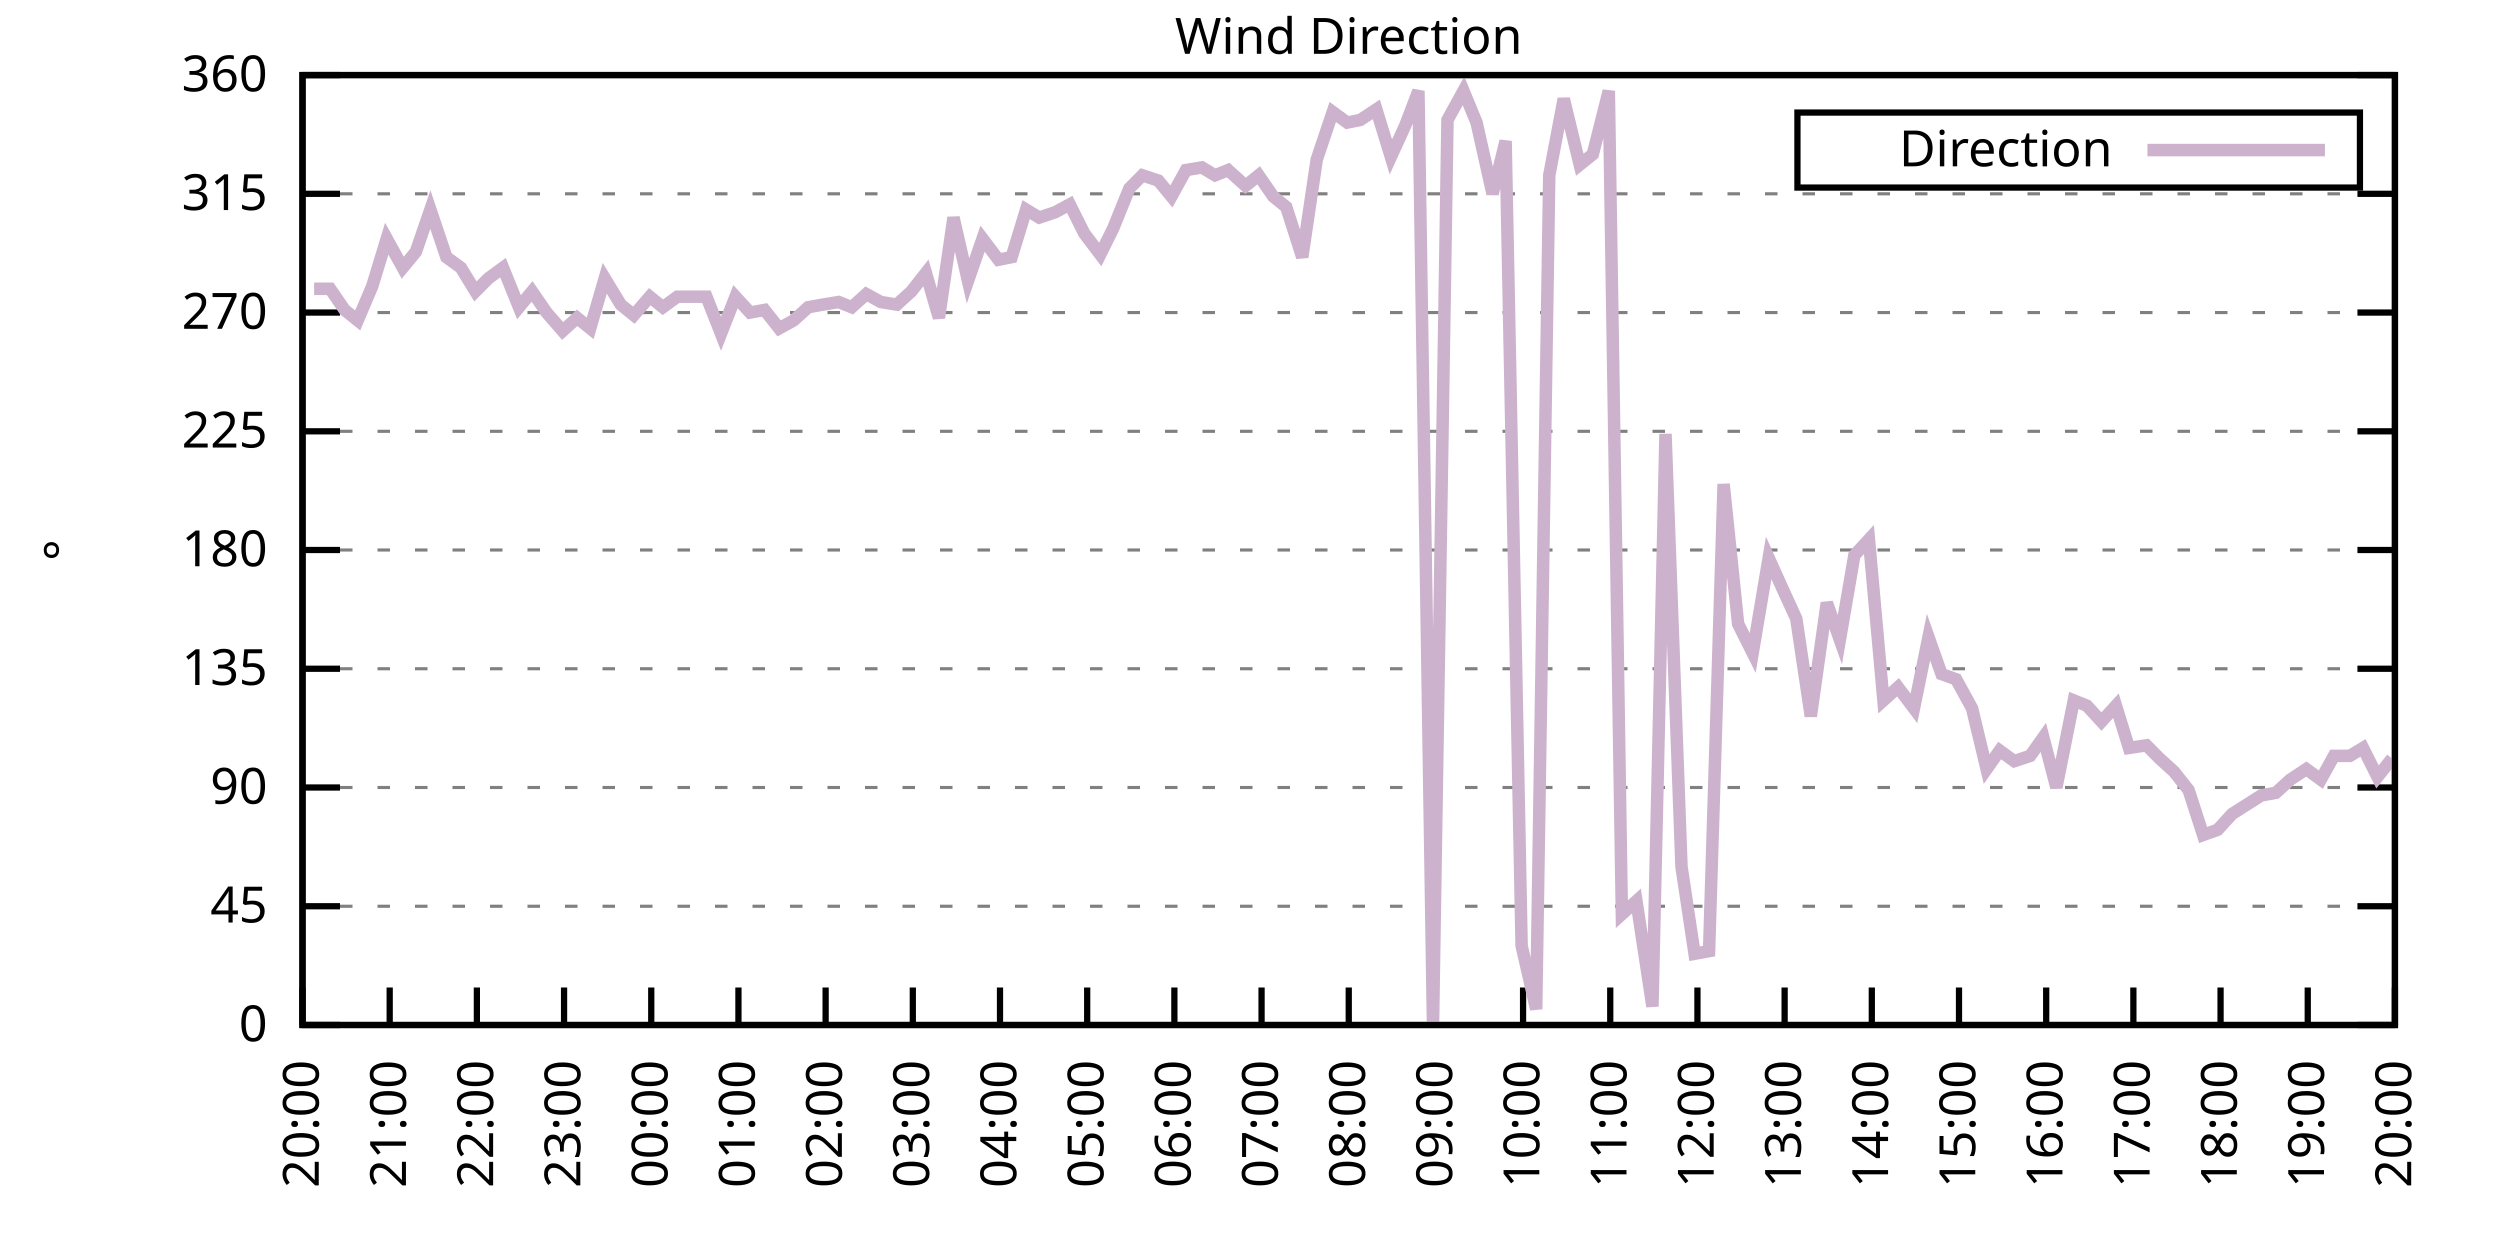
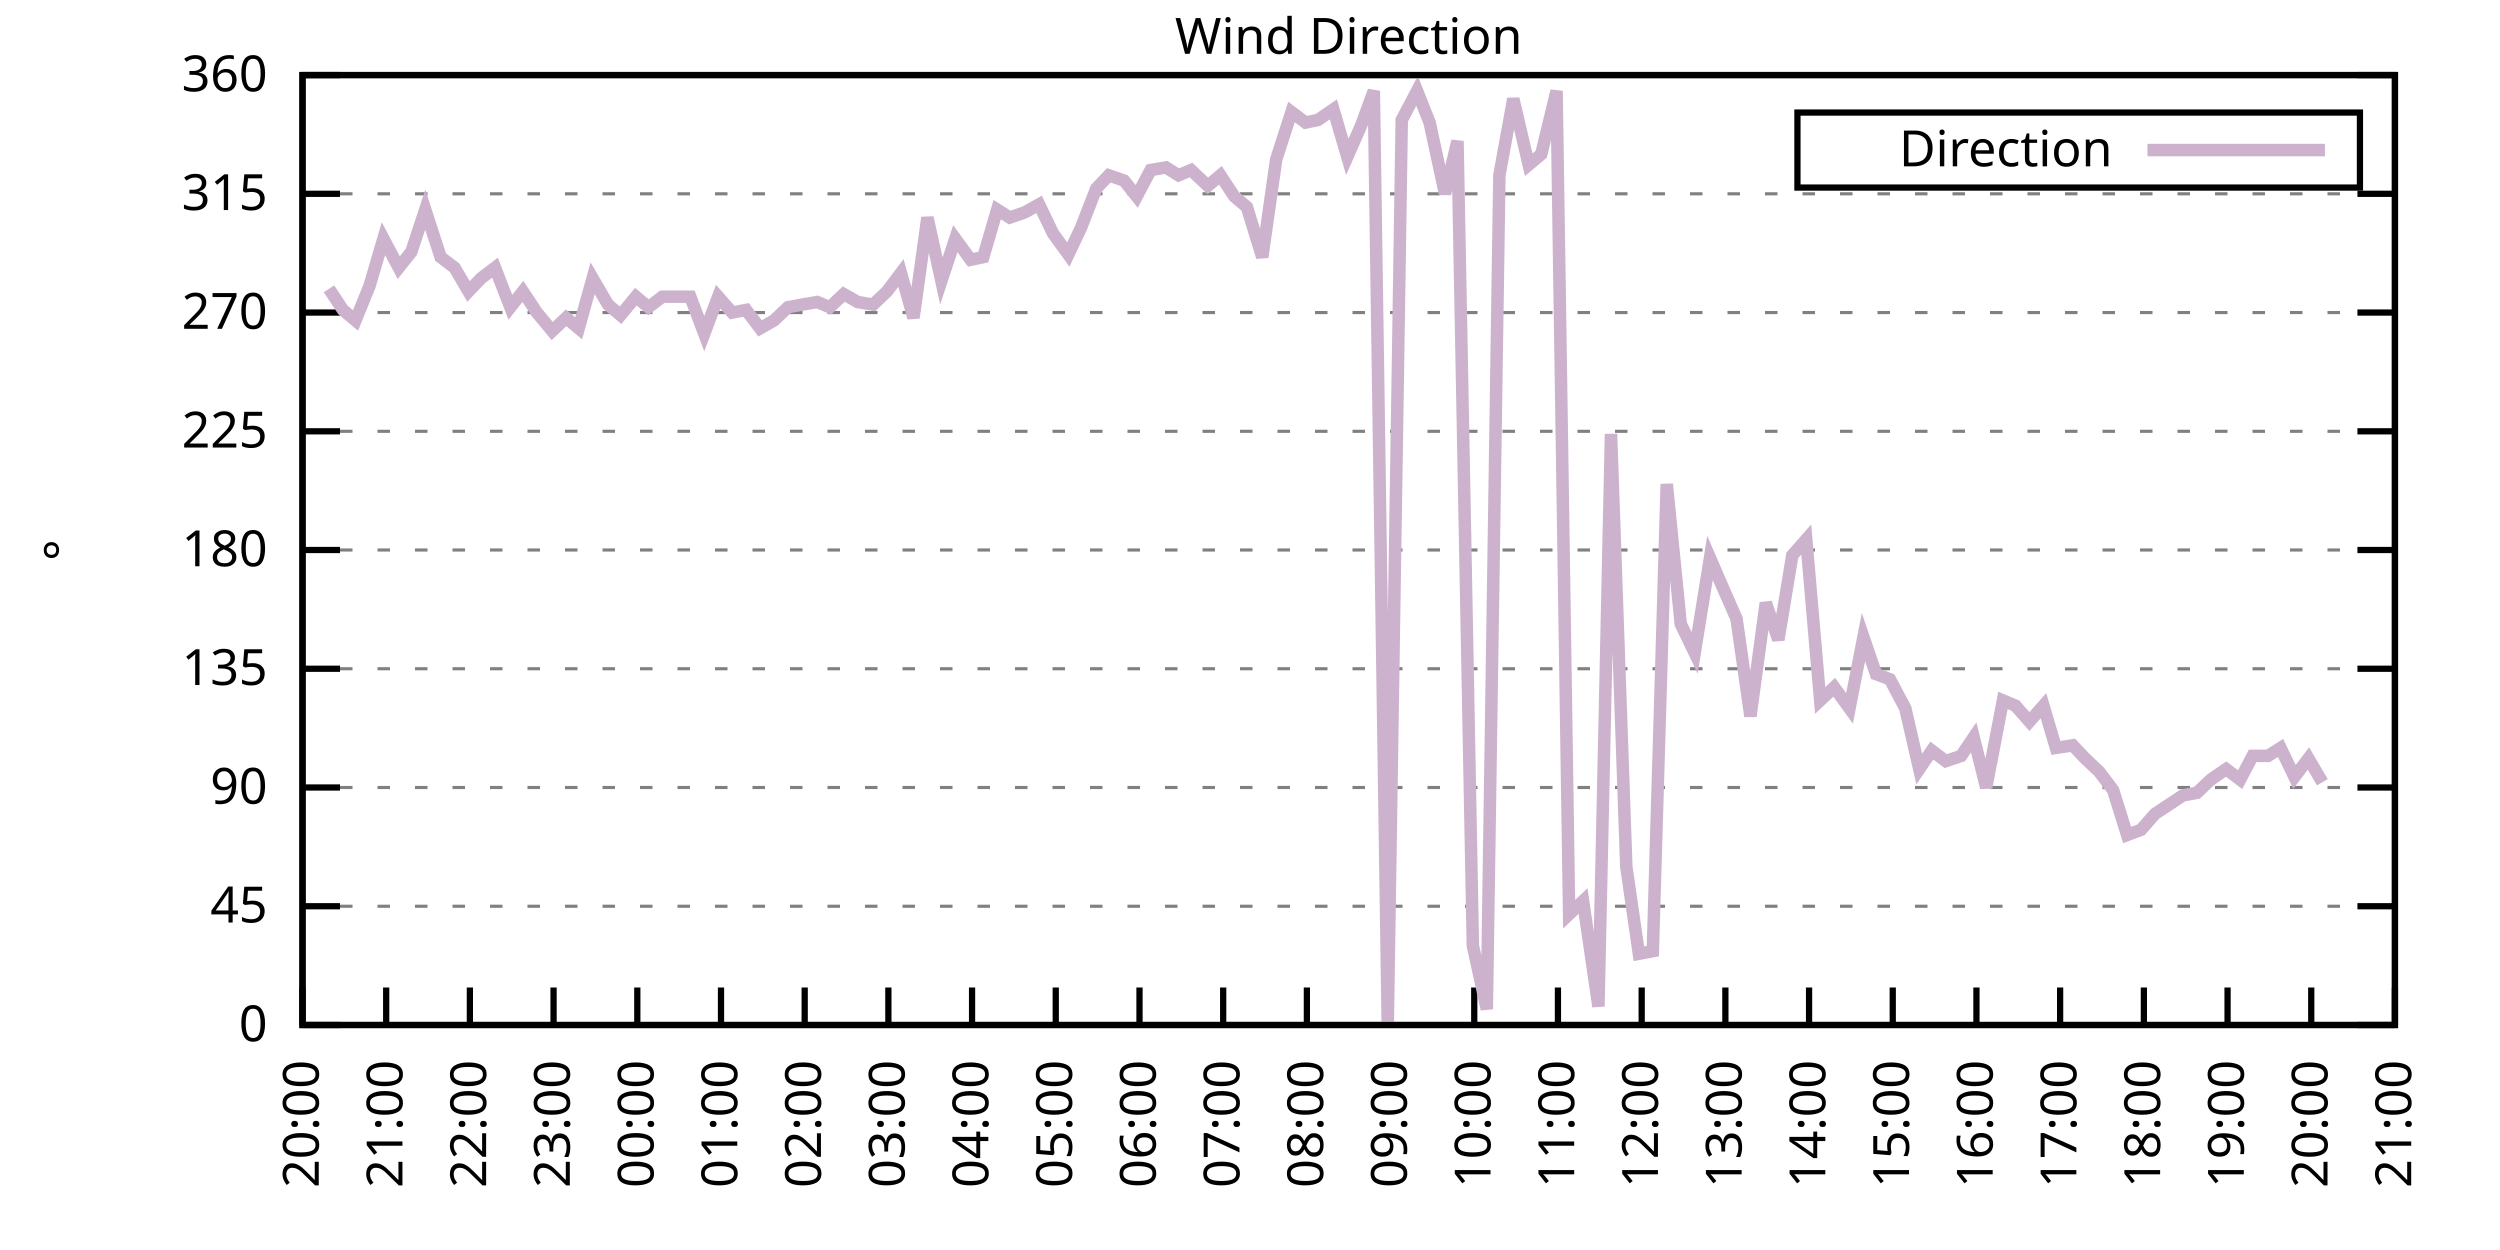
<svg xmlns="http://www.w3.org/2000/svg" xmlns:xlink="http://www.w3.org/1999/xlink" width="400" height="200" viewBox="0 0 400 200">
  <g id="gnuplot_canvas">
    <rect x="0" y="0" width="400" height="200" fill="none" />
    <defs>
      <circle id="gpDot" r="0.5" stroke-width="0.5" stroke="currentColor" />
      <path id="gpPt0" stroke-width="0.333" stroke="currentColor" d="M-1,0 h2 M0,-1 v2" />
      <path id="gpPt1" stroke-width="0.333" stroke="currentColor" d="M-1,-1 L1,1 M1,-1 L-1,1" />
      <path id="gpPt2" stroke-width="0.333" stroke="currentColor" d="M-1,0 L1,0 M0,-1 L0,1 M-1,-1 L1,1 M-1,1 L1,-1" />
      <rect id="gpPt3" stroke-width="0.333" stroke="currentColor" x="-1" y="-1" width="2" height="2" />
      <rect id="gpPt4" stroke-width="0.333" stroke="currentColor" fill="currentColor" x="-1" y="-1" width="2" height="2" />
      <circle id="gpPt5" stroke-width="0.333" stroke="currentColor" cx="0" cy="0" r="1" />
      <use xlink:href="#gpPt5" id="gpPt6" fill="currentColor" stroke="none" />
      <path id="gpPt7" stroke-width="0.333" stroke="currentColor" d="M0,-1.33 L-1.33,0.67 L1.33,0.67 z" />
      <use xlink:href="#gpPt7" id="gpPt8" fill="currentColor" stroke="none" />
      <use xlink:href="#gpPt7" id="gpPt9" stroke="currentColor" transform="rotate(180)" />
      <use xlink:href="#gpPt9" id="gpPt10" fill="currentColor" stroke="none" />
      <use xlink:href="#gpPt3" id="gpPt11" stroke="currentColor" transform="rotate(45)" />
      <use xlink:href="#gpPt11" id="gpPt12" fill="currentColor" stroke="none" />
      <path id="gpPt13" stroke-width="0.333" stroke="currentColor" d="M0,1.330 L1.265,0.411 L0.782,-1.067 L-0.782,-1.076 L-1.265,0.411 z" />
      <use xlink:href="#gpPt13" id="gpPt14" fill="currentColor" stroke="none" />
      <filter id="textbox" filterUnits="objectBoundingBox" x="0" y="0" height="1" width="1">
        <feFlood flood-color="white" flood-opacity="1" result="bgnd" />
        <feComposite in="SourceGraphic" in2="bgnd" operator="atop" />
      </filter>
      <filter id="greybox" filterUnits="objectBoundingBox" x="0" y="0" height="1" width="1">
        <feFlood flood-color="lightgrey" flood-opacity="1" result="grey" />
        <feComposite in="SourceGraphic" in2="grey" operator="atop" />
      </filter>
    </defs>
    <g fill="none" color="white" stroke="currentColor" stroke-width="1.00" stroke-linecap="butt" stroke-linejoin="miter">
</g>
    <g fill="none" color="black" stroke="currentColor" stroke-width="1.00" stroke-linecap="butt" stroke-linejoin="miter">
      <g stroke="none" shape-rendering="crispEdges">
        <polygon fill="rgb(255, 255, 255)" points="48.40,164.00 383.18,164.00 383.18,12.02 48.40,12.02 " />
      </g>
    </g>
    <g fill="none" color="black" stroke="currentColor" stroke-width="1.00" stroke-linecap="butt" stroke-linejoin="miter">
</g>
    <g fill="none" color="black" stroke="black" stroke-width="0.50" stroke-linecap="butt" stroke-linejoin="miter">
</g>
    <g fill="none" color="gray" stroke="currentColor" stroke-width="0.50" stroke-linecap="butt" stroke-linejoin="miter">
      <path stroke="gray" stroke-dasharray="2,4" class="gridline" d="M48.40,164.00 L383.19,164.00  " />
    </g>
    <g fill="none" color="gray" stroke="gray" stroke-width="1.00" stroke-linecap="butt" stroke-linejoin="miter">
</g>
    <g fill="none" color="black" stroke="currentColor" stroke-width="1.00" stroke-linecap="butt" stroke-linejoin="miter">
      <path stroke="black" d="M48.40,164.00 L54.40,164.00 M383.19,164.00 L377.19,164.00  " />
      <g transform="translate(42.80,166.60)" stroke="none" fill="black" font-family="Sans" font-size="8.00" text-anchor="end">
        <text>
          <tspan font-family="Sans"> 0</tspan>
        </text>
      </g>
    </g>
    <g fill="none" color="black" stroke="currentColor" stroke-width="1.00" stroke-linecap="butt" stroke-linejoin="miter">
</g>
    <g fill="none" color="black" stroke="black" stroke-width="0.50" stroke-linecap="butt" stroke-linejoin="miter">
</g>
    <g fill="none" color="gray" stroke="currentColor" stroke-width="0.50" stroke-linecap="butt" stroke-linejoin="miter">
      <path stroke="gray" stroke-dasharray="2,4" class="gridline" d="M48.40,145.00 L383.19,145.00  " />
    </g>
    <g fill="none" color="gray" stroke="gray" stroke-width="1.00" stroke-linecap="butt" stroke-linejoin="miter">
</g>
    <g fill="none" color="black" stroke="currentColor" stroke-width="1.00" stroke-linecap="butt" stroke-linejoin="miter">
      <path stroke="black" d="M48.40,145.00 L54.40,145.00 M383.19,145.00 L377.19,145.00  " />
      <g transform="translate(42.80,147.60)" stroke="none" fill="black" font-family="Sans" font-size="8.00" text-anchor="end">
        <text>
          <tspan font-family="Sans"> 45</tspan>
        </text>
      </g>
    </g>
    <g fill="none" color="black" stroke="currentColor" stroke-width="1.00" stroke-linecap="butt" stroke-linejoin="miter">
</g>
    <g fill="none" color="black" stroke="black" stroke-width="0.50" stroke-linecap="butt" stroke-linejoin="miter">
</g>
    <g fill="none" color="gray" stroke="currentColor" stroke-width="0.50" stroke-linecap="butt" stroke-linejoin="miter">
      <path stroke="gray" stroke-dasharray="2,4" class="gridline" d="M48.40,126.00 L383.19,126.00  " />
    </g>
    <g fill="none" color="gray" stroke="gray" stroke-width="1.00" stroke-linecap="butt" stroke-linejoin="miter">
</g>
    <g fill="none" color="black" stroke="currentColor" stroke-width="1.00" stroke-linecap="butt" stroke-linejoin="miter">
      <path stroke="black" d="M48.40,126.00 L54.40,126.00 M383.19,126.00 L377.19,126.00  " />
      <g transform="translate(42.80,128.60)" stroke="none" fill="black" font-family="Sans" font-size="8.00" text-anchor="end">
        <text>
          <tspan font-family="Sans"> 90</tspan>
        </text>
      </g>
    </g>
    <g fill="none" color="black" stroke="currentColor" stroke-width="1.00" stroke-linecap="butt" stroke-linejoin="miter">
</g>
    <g fill="none" color="black" stroke="black" stroke-width="0.50" stroke-linecap="butt" stroke-linejoin="miter">
</g>
    <g fill="none" color="gray" stroke="currentColor" stroke-width="0.50" stroke-linecap="butt" stroke-linejoin="miter">
      <path stroke="gray" stroke-dasharray="2,4" class="gridline" d="M48.40,107.00 L383.19,107.00  " />
    </g>
    <g fill="none" color="gray" stroke="gray" stroke-width="1.00" stroke-linecap="butt" stroke-linejoin="miter">
</g>
    <g fill="none" color="black" stroke="currentColor" stroke-width="1.00" stroke-linecap="butt" stroke-linejoin="miter">
      <path stroke="black" d="M48.40,107.00 L54.40,107.00 M383.19,107.00 L377.19,107.00  " />
      <g transform="translate(42.80,109.60)" stroke="none" fill="black" font-family="Sans" font-size="8.00" text-anchor="end">
        <text>
          <tspan font-family="Sans"> 135</tspan>
        </text>
      </g>
    </g>
    <g fill="none" color="black" stroke="currentColor" stroke-width="1.00" stroke-linecap="butt" stroke-linejoin="miter">
</g>
    <g fill="none" color="black" stroke="black" stroke-width="0.50" stroke-linecap="butt" stroke-linejoin="miter">
</g>
    <g fill="none" color="gray" stroke="currentColor" stroke-width="0.50" stroke-linecap="butt" stroke-linejoin="miter">
      <path stroke="gray" stroke-dasharray="2,4" class="gridline" d="M48.40,88.00 L383.19,88.00  " />
    </g>
    <g fill="none" color="gray" stroke="gray" stroke-width="1.00" stroke-linecap="butt" stroke-linejoin="miter">
</g>
    <g fill="none" color="black" stroke="currentColor" stroke-width="1.00" stroke-linecap="butt" stroke-linejoin="miter">
      <path stroke="black" d="M48.40,88.00 L54.40,88.00 M383.19,88.00 L377.19,88.00  " />
      <g transform="translate(42.80,90.60)" stroke="none" fill="black" font-family="Sans" font-size="8.00" text-anchor="end">
        <text>
          <tspan font-family="Sans"> 180</tspan>
        </text>
      </g>
    </g>
    <g fill="none" color="black" stroke="currentColor" stroke-width="1.00" stroke-linecap="butt" stroke-linejoin="miter">
</g>
    <g fill="none" color="black" stroke="black" stroke-width="0.50" stroke-linecap="butt" stroke-linejoin="miter">
</g>
    <g fill="none" color="gray" stroke="currentColor" stroke-width="0.50" stroke-linecap="butt" stroke-linejoin="miter">
      <path stroke="gray" stroke-dasharray="2,4" class="gridline" d="M48.40,69.01 L383.19,69.01  " />
    </g>
    <g fill="none" color="gray" stroke="gray" stroke-width="1.00" stroke-linecap="butt" stroke-linejoin="miter">
</g>
    <g fill="none" color="black" stroke="currentColor" stroke-width="1.00" stroke-linecap="butt" stroke-linejoin="miter">
      <path stroke="black" d="M48.40,69.01 L54.40,69.01 M383.19,69.01 L377.19,69.01  " />
      <g transform="translate(42.80,71.61)" stroke="none" fill="black" font-family="Sans" font-size="8.00" text-anchor="end">
        <text>
          <tspan font-family="Sans"> 225</tspan>
        </text>
      </g>
    </g>
    <g fill="none" color="black" stroke="currentColor" stroke-width="1.00" stroke-linecap="butt" stroke-linejoin="miter">
</g>
    <g fill="none" color="black" stroke="black" stroke-width="0.50" stroke-linecap="butt" stroke-linejoin="miter">
</g>
    <g fill="none" color="gray" stroke="currentColor" stroke-width="0.50" stroke-linecap="butt" stroke-linejoin="miter">
      <path stroke="gray" stroke-dasharray="2,4" class="gridline" d="M48.40,50.01 L383.19,50.01  " />
    </g>
    <g fill="none" color="gray" stroke="gray" stroke-width="1.00" stroke-linecap="butt" stroke-linejoin="miter">
</g>
    <g fill="none" color="black" stroke="currentColor" stroke-width="1.00" stroke-linecap="butt" stroke-linejoin="miter">
      <path stroke="black" d="M48.40,50.01 L54.40,50.01 M383.19,50.01 L377.19,50.01  " />
      <g transform="translate(42.80,52.61)" stroke="none" fill="black" font-family="Sans" font-size="8.00" text-anchor="end">
        <text>
          <tspan font-family="Sans"> 270</tspan>
        </text>
      </g>
    </g>
    <g fill="none" color="black" stroke="currentColor" stroke-width="1.00" stroke-linecap="butt" stroke-linejoin="miter">
</g>
    <g fill="none" color="black" stroke="black" stroke-width="0.50" stroke-linecap="butt" stroke-linejoin="miter">
</g>
    <g fill="none" color="gray" stroke="currentColor" stroke-width="0.50" stroke-linecap="butt" stroke-linejoin="miter">
      <path stroke="gray" stroke-dasharray="2,4" class="gridline" d="M48.40,31.01 L383.19,31.01  " />
    </g>
    <g fill="none" color="gray" stroke="gray" stroke-width="1.00" stroke-linecap="butt" stroke-linejoin="miter">
</g>
    <g fill="none" color="black" stroke="currentColor" stroke-width="1.00" stroke-linecap="butt" stroke-linejoin="miter">
      <path stroke="black" d="M48.40,31.01 L54.40,31.01 M383.19,31.01 L377.19,31.01  " />
      <g transform="translate(42.80,33.61)" stroke="none" fill="black" font-family="Sans" font-size="8.00" text-anchor="end">
        <text>
          <tspan font-family="Sans"> 315</tspan>
        </text>
      </g>
    </g>
    <g fill="none" color="black" stroke="currentColor" stroke-width="1.00" stroke-linecap="butt" stroke-linejoin="miter">
</g>
    <g fill="none" color="black" stroke="black" stroke-width="0.50" stroke-linecap="butt" stroke-linejoin="miter">
</g>
    <g fill="none" color="gray" stroke="currentColor" stroke-width="0.50" stroke-linecap="butt" stroke-linejoin="miter">
      <path stroke="gray" stroke-dasharray="2,4" class="gridline" d="M48.40,12.01 L383.19,12.01  " />
    </g>
    <g fill="none" color="gray" stroke="gray" stroke-width="1.00" stroke-linecap="butt" stroke-linejoin="miter">
</g>
    <g fill="none" color="black" stroke="currentColor" stroke-width="1.00" stroke-linecap="butt" stroke-linejoin="miter">
      <path stroke="black" d="M48.40,12.01 L54.40,12.01 M383.19,12.01 L377.19,12.01  " />
      <g transform="translate(42.80,14.61)" stroke="none" fill="black" font-family="Sans" font-size="8.00" text-anchor="end">
        <text>
          <tspan font-family="Sans"> 360</tspan>
        </text>
      </g>
    </g>
    <g fill="none" color="black" stroke="currentColor" stroke-width="1.00" stroke-linecap="butt" stroke-linejoin="miter">
      <path stroke="black" d="M48.40,164.00 L48.40,158.00  " />
      <g transform="translate(51.00,169.60) rotate(270.00)" stroke="none" fill="black" font-family="Sans" font-size="8.00" text-anchor="end">
        <text>
          <tspan font-family="Sans">20:00</tspan>
        </text>
      </g>
    </g>
    <g fill="none" color="black" stroke="currentColor" stroke-width="1.00" stroke-linecap="butt" stroke-linejoin="miter">
-       <path stroke="black" d="M62.35,164.00 L62.35,158.00  " />
-       <g transform="translate(64.95,169.60) rotate(270.00)" stroke="none" fill="black" font-family="Sans" font-size="8.00" text-anchor="end">
+       <path stroke="black" d="M61.79,164.00 L61.79,158.00  " />
+       <g transform="translate(64.39,169.60) rotate(270.00)" stroke="none" fill="black" font-family="Sans" font-size="8.00" text-anchor="end">
        <text>
          <tspan font-family="Sans">21:00</tspan>
        </text>
      </g>
    </g>
    <g fill="none" color="black" stroke="currentColor" stroke-width="1.00" stroke-linecap="butt" stroke-linejoin="miter">
-       <path stroke="black" d="M76.30,164.00 L76.30,158.00  " />
-       <g transform="translate(78.90,169.60) rotate(270.00)" stroke="none" fill="black" font-family="Sans" font-size="8.00" text-anchor="end">
+       <path stroke="black" d="M75.18,164.00 L75.18,158.00  " />
+       <g transform="translate(77.78,169.60) rotate(270.00)" stroke="none" fill="black" font-family="Sans" font-size="8.00" text-anchor="end">
        <text>
          <tspan font-family="Sans">22:00</tspan>
        </text>
      </g>
    </g>
    <g fill="none" color="black" stroke="currentColor" stroke-width="1.00" stroke-linecap="butt" stroke-linejoin="miter">
-       <path stroke="black" d="M90.25,164.00 L90.25,158.00  " />
-       <g transform="translate(92.85,169.60) rotate(270.00)" stroke="none" fill="black" font-family="Sans" font-size="8.00" text-anchor="end">
+       <path stroke="black" d="M88.57,164.00 L88.57,158.00  " />
+       <g transform="translate(91.17,169.60) rotate(270.00)" stroke="none" fill="black" font-family="Sans" font-size="8.00" text-anchor="end">
        <text>
          <tspan font-family="Sans">23:00</tspan>
        </text>
      </g>
    </g>
    <g fill="none" color="black" stroke="currentColor" stroke-width="1.00" stroke-linecap="butt" stroke-linejoin="miter">
-       <path stroke="black" d="M104.20,164.00 L104.20,158.00  " />
-       <g transform="translate(106.80,169.60) rotate(270.00)" stroke="none" fill="black" font-family="Sans" font-size="8.00" text-anchor="end">
+       <path stroke="black" d="M101.97,164.00 L101.97,158.00  " />
+       <g transform="translate(104.57,169.60) rotate(270.00)" stroke="none" fill="black" font-family="Sans" font-size="8.00" text-anchor="end">
        <text>
          <tspan font-family="Sans">00:00</tspan>
        </text>
      </g>
    </g>
    <g fill="none" color="black" stroke="currentColor" stroke-width="1.00" stroke-linecap="butt" stroke-linejoin="miter">
-       <path stroke="black" d="M118.15,164.00 L118.15,158.00  " />
-       <g transform="translate(120.75,169.60) rotate(270.00)" stroke="none" fill="black" font-family="Sans" font-size="8.00" text-anchor="end">
+       <path stroke="black" d="M115.36,164.00 L115.36,158.00  " />
+       <g transform="translate(117.96,169.60) rotate(270.00)" stroke="none" fill="black" font-family="Sans" font-size="8.00" text-anchor="end">
        <text>
          <tspan font-family="Sans">01:00</tspan>
        </text>
      </g>
    </g>
    <g fill="none" color="black" stroke="currentColor" stroke-width="1.00" stroke-linecap="butt" stroke-linejoin="miter">
-       <path stroke="black" d="M132.10,164.00 L132.10,158.00  " />
-       <g transform="translate(134.70,169.60) rotate(270.00)" stroke="none" fill="black" font-family="Sans" font-size="8.00" text-anchor="end">
+       <path stroke="black" d="M128.75,164.00 L128.75,158.00  " />
+       <g transform="translate(131.35,169.60) rotate(270.00)" stroke="none" fill="black" font-family="Sans" font-size="8.00" text-anchor="end">
        <text>
          <tspan font-family="Sans">02:00</tspan>
        </text>
      </g>
    </g>
    <g fill="none" color="black" stroke="currentColor" stroke-width="1.00" stroke-linecap="butt" stroke-linejoin="miter">
-       <path stroke="black" d="M146.05,164.00 L146.05,158.00  " />
-       <g transform="translate(148.65,169.60) rotate(270.00)" stroke="none" fill="black" font-family="Sans" font-size="8.00" text-anchor="end">
+       <path stroke="black" d="M142.14,164.00 L142.14,158.00  " />
+       <g transform="translate(144.74,169.60) rotate(270.00)" stroke="none" fill="black" font-family="Sans" font-size="8.00" text-anchor="end">
        <text>
          <tspan font-family="Sans">03:00</tspan>
        </text>
      </g>
    </g>
    <g fill="none" color="black" stroke="currentColor" stroke-width="1.00" stroke-linecap="butt" stroke-linejoin="miter">
-       <path stroke="black" d="M160.00,164.00 L160.00,158.00  " />
-       <g transform="translate(162.60,169.60) rotate(270.00)" stroke="none" fill="black" font-family="Sans" font-size="8.00" text-anchor="end">
+       <path stroke="black" d="M155.53,164.00 L155.53,158.00  " />
+       <g transform="translate(158.13,169.60) rotate(270.00)" stroke="none" fill="black" font-family="Sans" font-size="8.00" text-anchor="end">
        <text>
          <tspan font-family="Sans">04:00</tspan>
        </text>
      </g>
    </g>
    <g fill="none" color="black" stroke="currentColor" stroke-width="1.00" stroke-linecap="butt" stroke-linejoin="miter">
-       <path stroke="black" d="M173.95,164.00 L173.95,158.00  " />
-       <g transform="translate(176.55,169.60) rotate(270.00)" stroke="none" fill="black" font-family="Sans" font-size="8.00" text-anchor="end">
+       <path stroke="black" d="M168.92,164.00 L168.92,158.00  " />
+       <g transform="translate(171.52,169.60) rotate(270.00)" stroke="none" fill="black" font-family="Sans" font-size="8.00" text-anchor="end">
        <text>
          <tspan font-family="Sans">05:00</tspan>
        </text>
      </g>
    </g>
    <g fill="none" color="black" stroke="currentColor" stroke-width="1.00" stroke-linecap="butt" stroke-linejoin="miter">
-       <path stroke="black" d="M187.90,164.00 L187.90,158.00  " />
-       <g transform="translate(190.50,169.60) rotate(270.00)" stroke="none" fill="black" font-family="Sans" font-size="8.00" text-anchor="end">
+       <path stroke="black" d="M182.32,164.00 L182.32,158.00  " />
+       <g transform="translate(184.92,169.60) rotate(270.00)" stroke="none" fill="black" font-family="Sans" font-size="8.00" text-anchor="end">
        <text>
          <tspan font-family="Sans">06:00</tspan>
        </text>
      </g>
    </g>
    <g fill="none" color="black" stroke="currentColor" stroke-width="1.00" stroke-linecap="butt" stroke-linejoin="miter">
-       <path stroke="black" d="M201.85,164.00 L201.85,158.00  " />
-       <g transform="translate(204.45,169.60) rotate(270.00)" stroke="none" fill="black" font-family="Sans" font-size="8.00" text-anchor="end">
+       <path stroke="black" d="M195.71,164.00 L195.71,158.00  " />
+       <g transform="translate(198.31,169.60) rotate(270.00)" stroke="none" fill="black" font-family="Sans" font-size="8.00" text-anchor="end">
        <text>
          <tspan font-family="Sans">07:00</tspan>
        </text>
      </g>
    </g>
    <g fill="none" color="black" stroke="currentColor" stroke-width="1.00" stroke-linecap="butt" stroke-linejoin="miter">
-       <path stroke="black" d="M215.80,164.00 L215.80,158.00  " />
-       <g transform="translate(218.40,169.60) rotate(270.00)" stroke="none" fill="black" font-family="Sans" font-size="8.00" text-anchor="end">
+       <path stroke="black" d="M209.10,164.00 L209.10,158.00  " />
+       <g transform="translate(211.70,169.60) rotate(270.00)" stroke="none" fill="black" font-family="Sans" font-size="8.00" text-anchor="end">
        <text>
          <tspan font-family="Sans">08:00</tspan>
        </text>
      </g>
    </g>
    <g fill="none" color="black" stroke="currentColor" stroke-width="1.00" stroke-linecap="butt" stroke-linejoin="miter">
-       <path stroke="black" d="M229.74,164.00 L229.74,158.00  " />
-       <g transform="translate(232.34,169.60) rotate(270.00)" stroke="none" fill="black" font-family="Sans" font-size="8.00" text-anchor="end">
+       <path stroke="black" d="M222.49,164.00 L222.49,158.00  " />
+       <g transform="translate(225.09,169.60) rotate(270.00)" stroke="none" fill="black" font-family="Sans" font-size="8.00" text-anchor="end">
        <text>
          <tspan font-family="Sans">09:00</tspan>
        </text>
      </g>
    </g>
    <g fill="none" color="black" stroke="currentColor" stroke-width="1.00" stroke-linecap="butt" stroke-linejoin="miter">
-       <path stroke="black" d="M243.69,164.00 L243.69,158.00  " />
-       <g transform="translate(246.29,169.60) rotate(270.00)" stroke="none" fill="black" font-family="Sans" font-size="8.00" text-anchor="end">
+       <path stroke="black" d="M235.88,164.00 L235.88,158.00  " />
+       <g transform="translate(238.48,169.60) rotate(270.00)" stroke="none" fill="black" font-family="Sans" font-size="8.00" text-anchor="end">
        <text>
          <tspan font-family="Sans">10:00</tspan>
        </text>
      </g>
    </g>
    <g fill="none" color="black" stroke="currentColor" stroke-width="1.00" stroke-linecap="butt" stroke-linejoin="miter">
-       <path stroke="black" d="M257.64,164.00 L257.64,158.00  " />
-       <g transform="translate(260.24,169.60) rotate(270.00)" stroke="none" fill="black" font-family="Sans" font-size="8.00" text-anchor="end">
+       <path stroke="black" d="M249.27,164.00 L249.27,158.00  " />
+       <g transform="translate(251.87,169.60) rotate(270.00)" stroke="none" fill="black" font-family="Sans" font-size="8.00" text-anchor="end">
        <text>
          <tspan font-family="Sans">11:00</tspan>
        </text>
      </g>
    </g>
    <g fill="none" color="black" stroke="currentColor" stroke-width="1.00" stroke-linecap="butt" stroke-linejoin="miter">
-       <path stroke="black" d="M271.59,164.00 L271.59,158.00  " />
-       <g transform="translate(274.19,169.60) rotate(270.00)" stroke="none" fill="black" font-family="Sans" font-size="8.00" text-anchor="end">
+       <path stroke="black" d="M262.67,164.00 L262.67,158.00  " />
+       <g transform="translate(265.27,169.60) rotate(270.00)" stroke="none" fill="black" font-family="Sans" font-size="8.00" text-anchor="end">
        <text>
          <tspan font-family="Sans">12:00</tspan>
        </text>
      </g>
    </g>
    <g fill="none" color="black" stroke="currentColor" stroke-width="1.00" stroke-linecap="butt" stroke-linejoin="miter">
-       <path stroke="black" d="M285.54,164.00 L285.54,158.00  " />
-       <g transform="translate(288.14,169.60) rotate(270.00)" stroke="none" fill="black" font-family="Sans" font-size="8.00" text-anchor="end">
+       <path stroke="black" d="M276.06,164.00 L276.06,158.00  " />
+       <g transform="translate(278.66,169.60) rotate(270.00)" stroke="none" fill="black" font-family="Sans" font-size="8.00" text-anchor="end">
        <text>
          <tspan font-family="Sans">13:00</tspan>
        </text>
      </g>
    </g>
    <g fill="none" color="black" stroke="currentColor" stroke-width="1.00" stroke-linecap="butt" stroke-linejoin="miter">
-       <path stroke="black" d="M299.49,164.00 L299.49,158.00  " />
-       <g transform="translate(302.09,169.60) rotate(270.00)" stroke="none" fill="black" font-family="Sans" font-size="8.00" text-anchor="end">
+       <path stroke="black" d="M289.45,164.00 L289.45,158.00  " />
+       <g transform="translate(292.05,169.60) rotate(270.00)" stroke="none" fill="black" font-family="Sans" font-size="8.00" text-anchor="end">
        <text>
          <tspan font-family="Sans">14:00</tspan>
        </text>
      </g>
    </g>
    <g fill="none" color="black" stroke="currentColor" stroke-width="1.00" stroke-linecap="butt" stroke-linejoin="miter">
-       <path stroke="black" d="M313.44,164.00 L313.44,158.00  " />
-       <g transform="translate(316.04,169.60) rotate(270.00)" stroke="none" fill="black" font-family="Sans" font-size="8.00" text-anchor="end">
+       <path stroke="black" d="M302.84,164.00 L302.84,158.00  " />
+       <g transform="translate(305.44,169.60) rotate(270.00)" stroke="none" fill="black" font-family="Sans" font-size="8.00" text-anchor="end">
        <text>
          <tspan font-family="Sans">15:00</tspan>
        </text>
      </g>
    </g>
    <g fill="none" color="black" stroke="currentColor" stroke-width="1.00" stroke-linecap="butt" stroke-linejoin="miter">
-       <path stroke="black" d="M327.39,164.00 L327.39,158.00  " />
-       <g transform="translate(329.99,169.60) rotate(270.00)" stroke="none" fill="black" font-family="Sans" font-size="8.00" text-anchor="end">
+       <path stroke="black" d="M316.23,164.00 L316.23,158.00  " />
+       <g transform="translate(318.83,169.60) rotate(270.00)" stroke="none" fill="black" font-family="Sans" font-size="8.00" text-anchor="end">
        <text>
          <tspan font-family="Sans">16:00</tspan>
        </text>
      </g>
    </g>
    <g fill="none" color="black" stroke="currentColor" stroke-width="1.00" stroke-linecap="butt" stroke-linejoin="miter">
-       <path stroke="black" d="M341.34,164.00 L341.34,158.00  " />
-       <g transform="translate(343.94,169.60) rotate(270.00)" stroke="none" fill="black" font-family="Sans" font-size="8.00" text-anchor="end">
+       <path stroke="black" d="M329.62,164.00 L329.62,158.00  " />
+       <g transform="translate(332.22,169.60) rotate(270.00)" stroke="none" fill="black" font-family="Sans" font-size="8.00" text-anchor="end">
        <text>
          <tspan font-family="Sans">17:00</tspan>
        </text>
      </g>
    </g>
    <g fill="none" color="black" stroke="currentColor" stroke-width="1.00" stroke-linecap="butt" stroke-linejoin="miter">
-       <path stroke="black" d="M355.29,164.00 L355.29,158.00  " />
-       <g transform="translate(357.89,169.60) rotate(270.00)" stroke="none" fill="black" font-family="Sans" font-size="8.00" text-anchor="end">
+       <path stroke="black" d="M343.02,164.00 L343.02,158.00  " />
+       <g transform="translate(345.62,169.60) rotate(270.00)" stroke="none" fill="black" font-family="Sans" font-size="8.00" text-anchor="end">
        <text>
          <tspan font-family="Sans">18:00</tspan>
        </text>
      </g>
    </g>
    <g fill="none" color="black" stroke="currentColor" stroke-width="1.00" stroke-linecap="butt" stroke-linejoin="miter">
-       <path stroke="black" d="M369.24,164.00 L369.24,158.00  " />
-       <g transform="translate(371.84,169.60) rotate(270.00)" stroke="none" fill="black" font-family="Sans" font-size="8.00" text-anchor="end">
+       <path stroke="black" d="M356.41,164.00 L356.41,158.00  " />
+       <g transform="translate(359.01,169.60) rotate(270.00)" stroke="none" fill="black" font-family="Sans" font-size="8.00" text-anchor="end">
        <text>
          <tspan font-family="Sans">19:00</tspan>
+         </text>
+       </g>
+     </g>
+     <g fill="none" color="black" stroke="currentColor" stroke-width="1.00" stroke-linecap="butt" stroke-linejoin="miter">
+       <path stroke="black" d="M369.80,164.00 L369.80,158.00  " />
+       <g transform="translate(372.40,169.60) rotate(270.00)" stroke="none" fill="black" font-family="Sans" font-size="8.00" text-anchor="end">
+         <text>
+           <tspan font-family="Sans">20:00</tspan>
        </text>
      </g>
    </g>
    <g fill="none" color="black" stroke="currentColor" stroke-width="1.00" stroke-linecap="butt" stroke-linejoin="miter">
      <path stroke="black" d="M383.19,164.00 L383.19,158.00  " />
      <g transform="translate(385.79,169.60) rotate(270.00)" stroke="none" fill="black" font-family="Sans" font-size="8.00" text-anchor="end">
        <text>
-           <tspan font-family="Sans">20:00</tspan>
+           <tspan font-family="Sans">21:00</tspan>
        </text>
      </g>
    </g>
    <g fill="none" color="black" stroke="currentColor" stroke-width="1.00" stroke-linecap="butt" stroke-linejoin="miter">
</g>
    <g fill="none" color="black" stroke="currentColor" stroke-width="1.00" stroke-linecap="butt" stroke-linejoin="miter">
      <path stroke="black" d="M48.40,12.01 L48.40,164.00 L383.19,164.00 L383.19,12.01 L48.40,12.01 Z  " />
    </g>
    <g fill="none" color="black" stroke="currentColor" stroke-width="1.00" stroke-linecap="butt" stroke-linejoin="miter">
</g>
    <g fill="none" color="black" stroke="currentColor" stroke-width="1.00" stroke-linecap="butt" stroke-linejoin="miter">
      <path stroke="black" d="M287.59,30.01 L287.59,18.01 L377.59,18.01 L377.59,30.01 L287.59,30.01 Z  " />
    </g>
    <g id="Wind_direction_plot_1">
      <g fill="none" color="white" stroke="black" stroke-width="2.00" stroke-linecap="butt" stroke-linejoin="miter">
</g>
      <g fill="none" color="black" stroke="currentColor" stroke-width="2.00" stroke-linecap="butt" stroke-linejoin="miter">
        <g transform="translate(337.99,26.61)" stroke="none" fill="black" font-family="Sans" font-size="8.00" text-anchor="end">
          <text>
            <tspan font-family="Sans">Direction</tspan>
          </text>
        </g>
      </g>
      <g fill="none" color="black" stroke="currentColor" stroke-width="2.00" stroke-linecap="butt" stroke-linejoin="miter">
-         <path stroke="rgb(204, 178, 204)" d="M343.59,24.01 L371.99,24.01 M50.26,46.21 L52.82,46.21 L55.14,49.59 L57.23,51.27 L59.56,45.79 L61.88,38.19   L64.44,42.83 L66.53,40.30 L68.86,33.54 L71.42,41.14 L73.74,42.83 L76.07,46.63 L78.16,44.52 L80.48,42.83   L83.04,49.16 L85.13,46.63 L87.46,50.01 L90.02,52.96 L92.34,50.85 L94.43,52.54 L96.76,44.52 L99.32,48.74   L101.41,50.43 L103.97,47.47 L106.06,49.16 L108.38,47.47 L113.03,47.47 L115.36,53.39 L117.68,47.47 L120.01,50.01   L122.33,49.59 L124.66,52.54 L126.98,51.27 L129.31,49.16 L131.63,48.74 L134.19,48.32 L136.28,49.16 L138.61,47.05   L140.93,48.32 L143.49,48.74 L145.81,46.63 L148.14,43.67 L150.23,50.85 L152.56,34.81 L154.88,44.94 L157.21,38.19   L159.76,41.56 L161.86,41.14 L164.18,33.54 L166.27,34.81 L168.83,33.96 L171.16,32.70 L173.48,37.34 L176.04,40.72   L178.13,36.50 L180.69,30.16 L182.78,28.05 L185.34,28.90 L187.43,31.43 L189.76,27.21 L192.31,26.79 L194.41,28.05   L196.50,27.21 L199.29,29.74 L201.38,28.05 L203.71,31.43 L205.80,33.12 L208.36,41.14 L210.68,25.52 L213.24,17.92   L215.56,19.61 L217.65,19.19 L220.21,17.50 L222.54,25.10 L224.86,20.03 L226.95,14.54 L229.28,164.00 L231.60,19.19   L234.16,14.54 L236.25,19.61 L238.81,31.01 L240.90,22.56 L243.46,151.33 L245.79,161.47 L247.88,28.05 L250.20,15.81   L252.76,26.36 L254.85,24.68 L257.41,14.54 L259.50,146.27 L261.83,144.16 L264.39,161.04 L266.48,69.43 L269.04,138.67   L271.13,152.60 L273.45,152.18 L275.78,77.45 L278.10,99.83 L280.43,104.47 L282.99,89.27 L285.08,93.92 L287.40,98.98   L289.73,114.60 L292.29,96.45 L294.38,102.36 L296.70,88.85 L299.03,86.32 L301.35,112.07 L303.68,109.96 L306.23,113.34   L308.56,101.94 L310.65,107.85 L312.98,108.69 L315.53,113.34 L317.86,123.05 L319.95,120.09 L322.28,121.78 L324.83,120.94   L326.93,117.98 L329.02,126.00 L331.81,112.07 L333.90,112.91 L336.23,115.45 L338.55,112.91 L340.64,119.67 L343.43,119.25   L345.53,121.36 L347.85,123.47 L350.18,126.42 L352.50,133.60 L354.83,132.76 L357.15,130.22 L361.80,127.27 L364.13,126.85   L366.45,124.74 L369.01,123.05 L371.33,124.74 L373.43,120.94 L375.98,120.94 L378.08,119.67 L380.40,124.31 L382.73,121.36    " />
+         <path stroke="rgb(204, 178, 204)" d="M343.59,24.01 L371.99,24.01 M52.64,46.21 L54.87,49.59 L56.88,51.27 L59.11,45.79 L61.35,38.19 L63.80,42.83   L65.81,40.30 L68.04,33.54 L70.50,41.14 L72.73,42.83 L74.96,46.63 L76.97,44.52 L79.20,42.83 L81.66,49.16   L83.66,46.63 L85.90,50.01 L88.35,52.96 L90.58,50.85 L92.59,52.54 L94.82,44.52 L97.28,48.74 L99.29,50.43   L101.74,47.47 L103.75,49.16 L105.98,47.47 L110.45,47.47 L112.68,53.39 L114.91,47.47 L117.14,50.01 L119.38,49.59   L121.61,52.54 L123.84,51.27 L126.07,49.16 L128.30,48.74 L130.76,48.32 L132.77,49.16 L135.00,47.05 L137.23,48.32   L139.69,48.74 L141.92,46.63 L144.15,43.67 L146.16,50.85 L148.39,34.81 L150.62,44.94 L152.85,38.19 L155.31,41.56   L157.32,41.14 L159.55,33.54 L161.56,34.81 L164.01,33.96 L166.25,32.70 L168.48,37.34 L170.93,40.72 L172.94,36.50   L175.40,30.16 L177.41,28.05 L179.86,28.90 L181.87,31.43 L184.10,27.21 L186.56,26.79 L188.57,28.05 L190.57,27.21   L193.25,29.74 L195.26,28.05 L197.49,31.43 L199.50,33.12 L201.96,41.14 L204.19,25.52 L206.64,17.92 L208.88,19.61   L210.88,19.19 L213.34,17.50 L215.57,25.10 L217.80,20.03 L219.81,14.54 L222.04,164.00 L224.28,19.19 L226.73,14.54   L228.74,19.61 L231.20,31.01 L233.20,22.56 L235.66,151.33 L237.89,161.47 L239.90,28.05 L242.13,15.81 L244.59,26.36   L246.60,24.68 L249.05,14.54 L251.06,146.27 L253.29,144.16 L255.75,161.04 L257.76,69.43 L260.21,138.67 L262.22,152.60   L264.45,152.18 L266.68,77.45 L268.92,99.83 L271.15,104.47 L273.60,89.27 L275.61,93.92 L277.84,98.98 L280.07,114.60   L282.53,96.45 L284.54,102.36 L286.77,88.85 L289.00,86.32 L291.23,112.07 L293.47,109.96 L295.92,113.34 L298.15,101.94   L300.16,107.85 L302.39,108.69 L304.85,113.34 L307.08,123.05 L309.09,120.09 L311.32,121.78 L313.78,120.94 L315.79,117.98   L317.79,126.00 L320.47,112.07 L322.48,112.91 L324.71,115.45 L326.95,112.91 L328.95,119.67 L331.63,119.25 L333.64,121.36   L335.87,123.47 L338.10,126.42 L340.34,133.60 L342.57,132.76 L344.80,130.22 L349.26,127.27 L351.50,126.85 L353.73,124.74   L356.18,123.05 L358.42,124.74 L360.42,120.94 L362.88,120.94 L364.89,119.67 L367.12,124.31 L369.35,121.36 L371.58,125.16    " />
      </g>
    </g>
    <g fill="none" color="black" stroke="currentColor" stroke-width="2.00" stroke-linecap="butt" stroke-linejoin="miter">
</g>
    <g fill="none" color="black" stroke="black" stroke-width="1.00" stroke-linecap="butt" stroke-linejoin="miter">
</g>
    <g fill="none" color="black" stroke="currentColor" stroke-width="1.00" stroke-linecap="butt" stroke-linejoin="miter">
      <path stroke="black" d="M48.40,12.01 L48.40,164.00 L383.19,164.00 L383.19,12.01 L48.40,12.01 Z  " />
      <g transform="translate(12.80,88.01) rotate(270.00)" stroke="none" fill="black" font-family="Sans" font-size="8.00" text-anchor="middle">
        <text>
          <tspan font-family="Sans">°</tspan>
        </text>
      </g>
    </g>
    <g fill="none" color="black" stroke="currentColor" stroke-width="1.00" stroke-linecap="butt" stroke-linejoin="miter">
</g>
    <g fill="none" color="black" stroke="currentColor" stroke-width="1.00" stroke-linecap="butt" stroke-linejoin="miter">
      <g transform="translate(215.79,8.61)" stroke="none" fill="black" font-family="Sans" font-size="8.00" text-anchor="middle">
        <text>
          <tspan font-family="Sans">Wind Direction</tspan>
        </text>
      </g>
    </g>
    <g fill="none" color="black" stroke="currentColor" stroke-width="1.00" stroke-linecap="butt" stroke-linejoin="miter">
</g>
  </g>
</svg>
